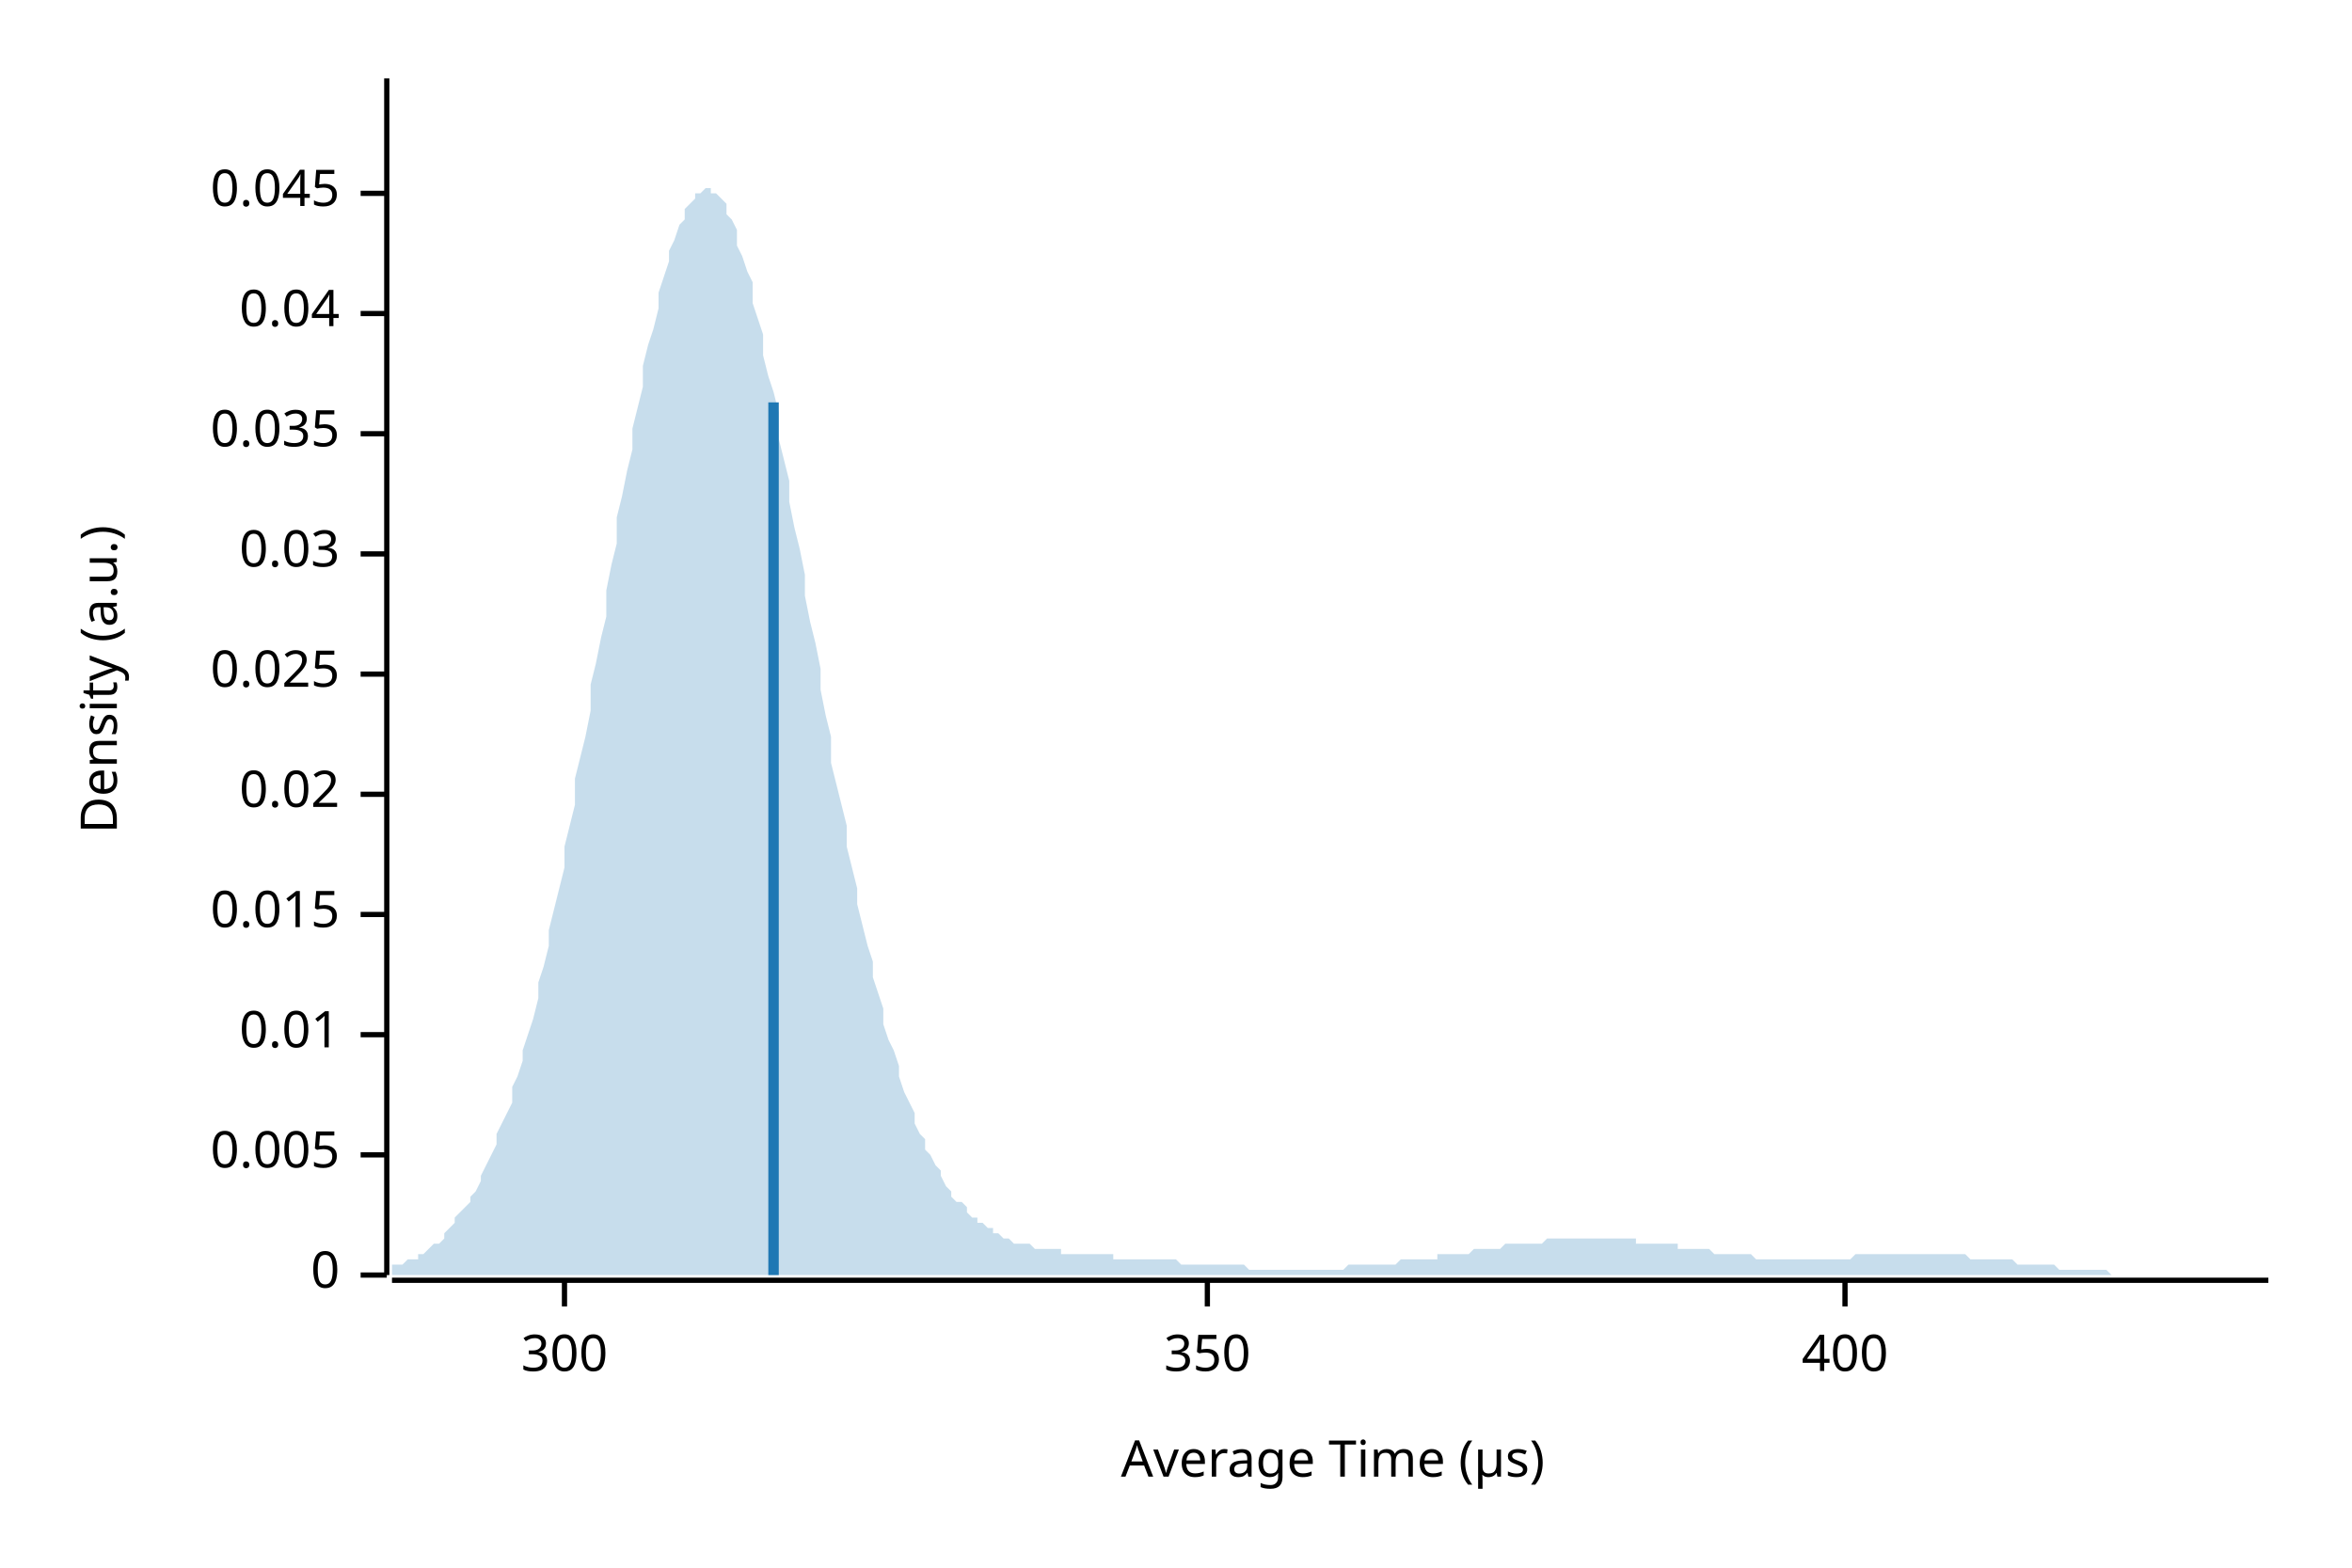
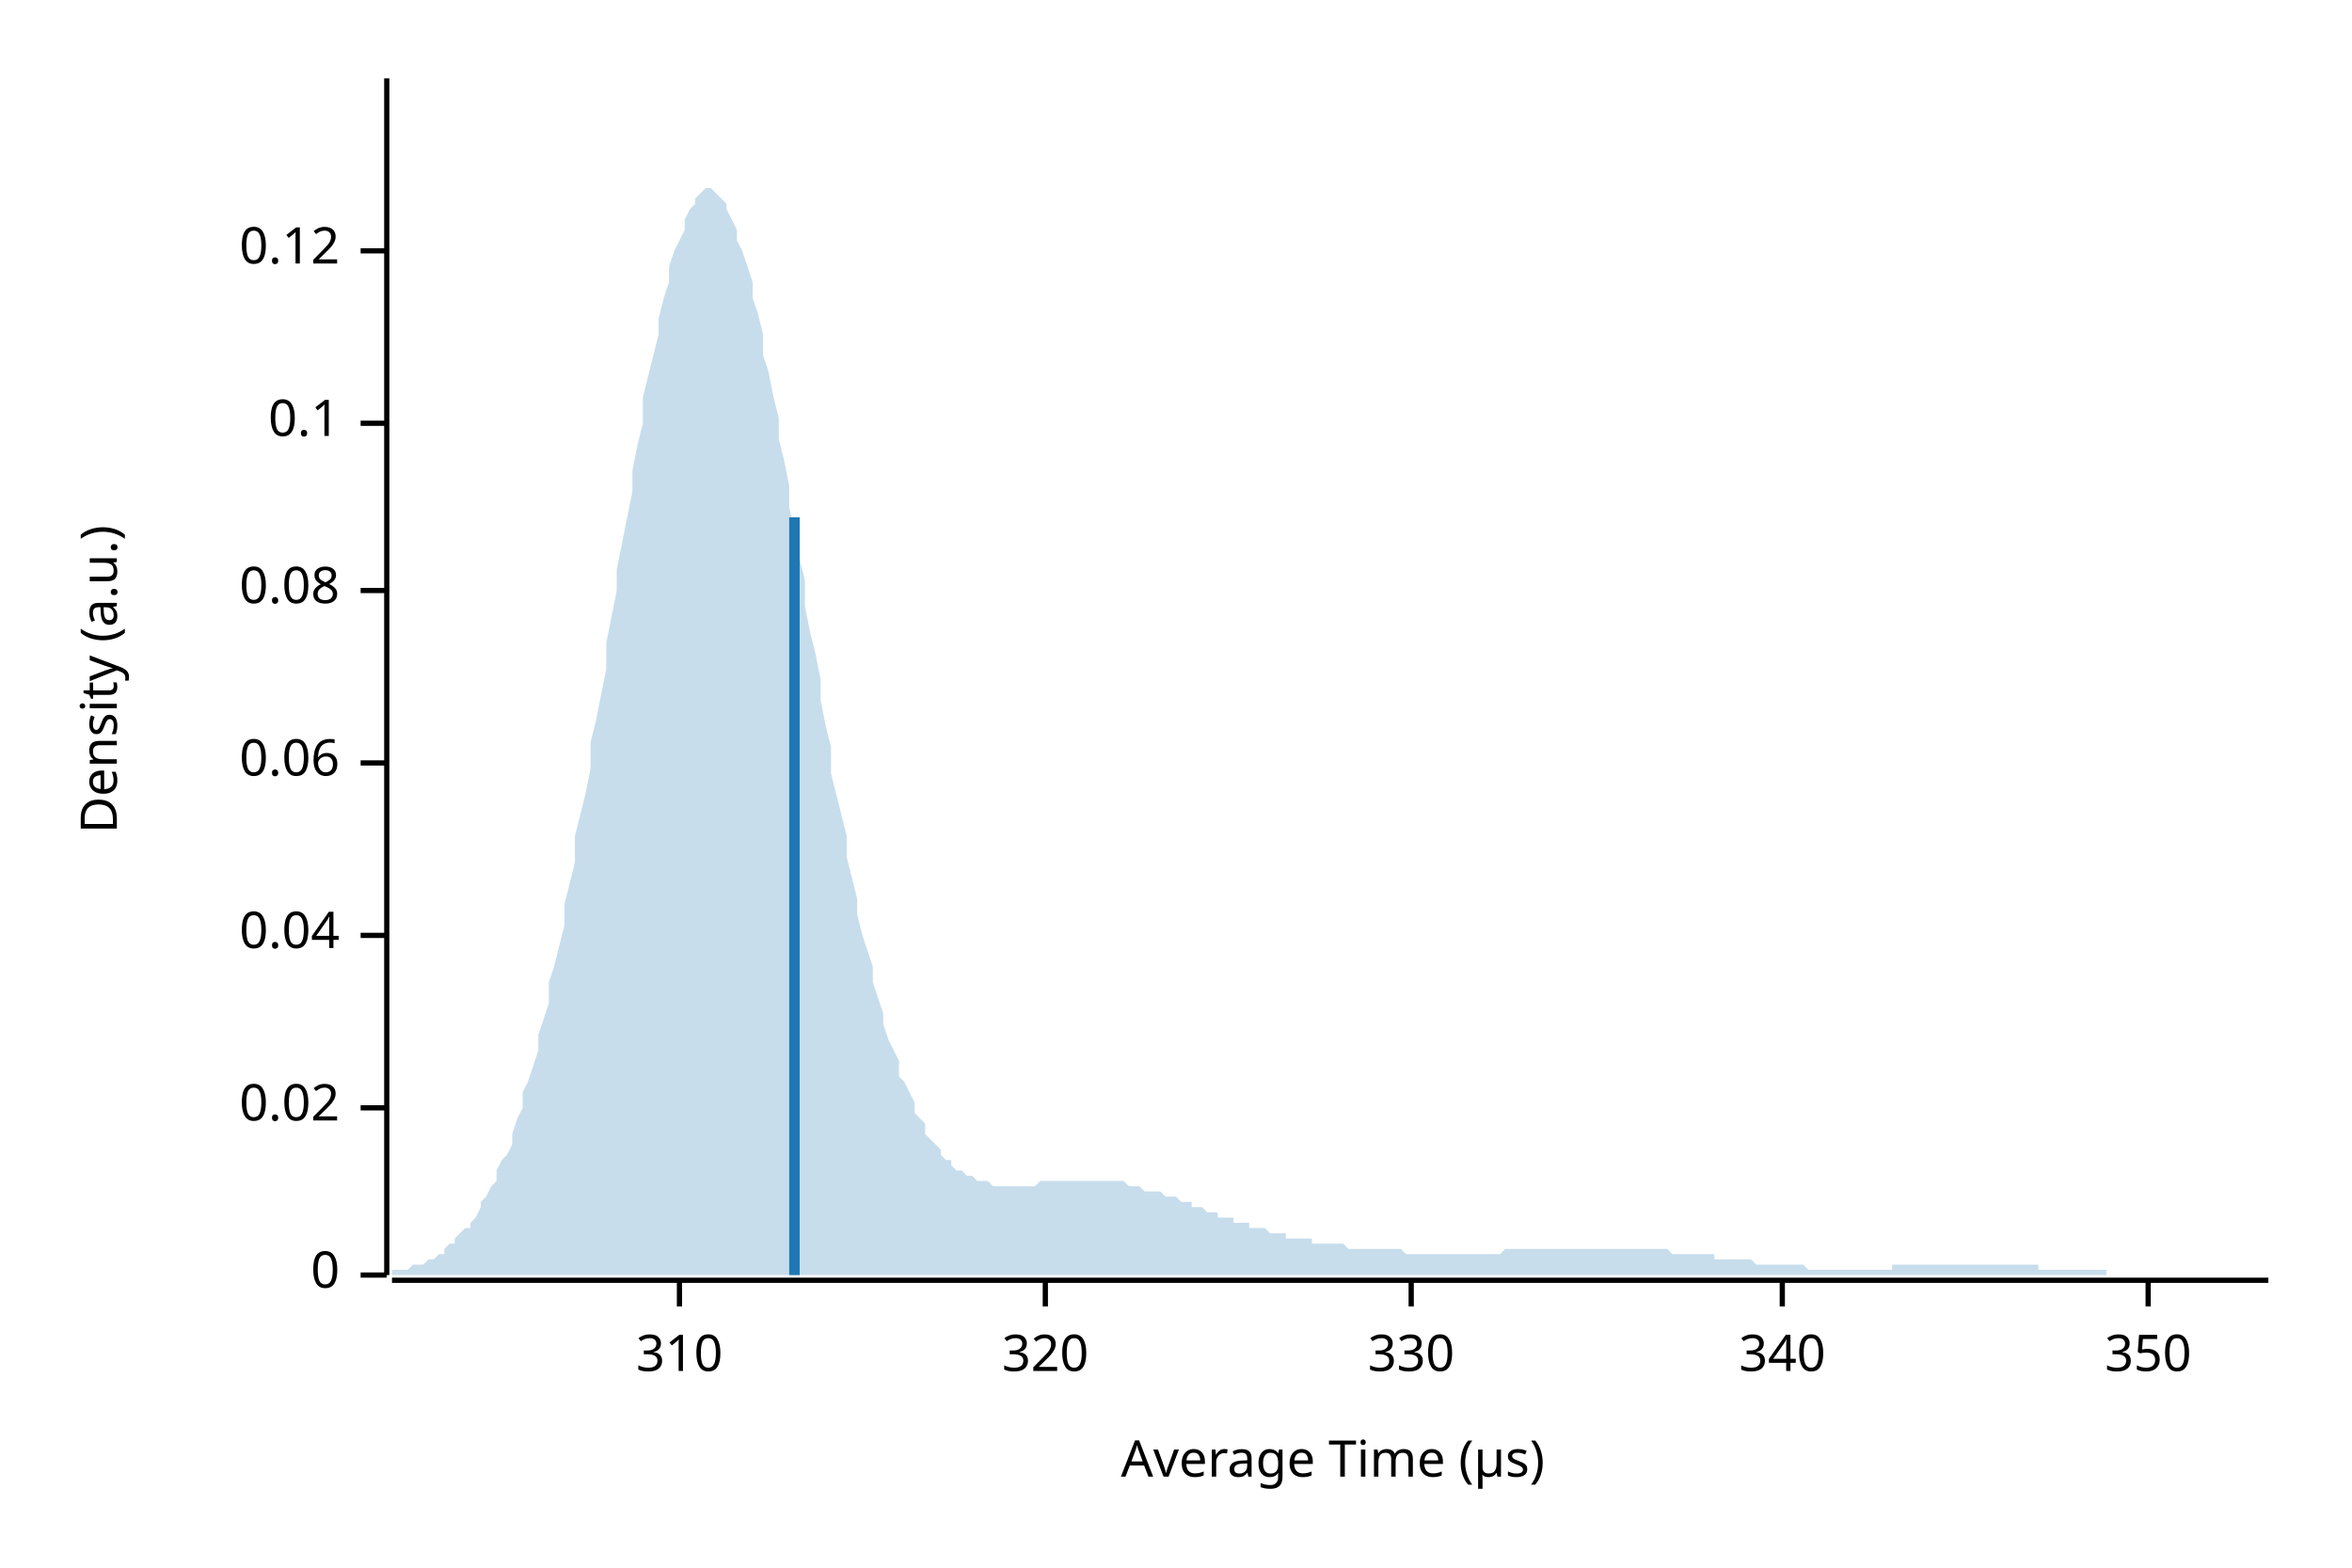
<svg xmlns="http://www.w3.org/2000/svg" width="450" height="300" viewBox="0 0 450 300">
  <text x="15" y="130" dy="0.76em" text-anchor="middle" font-family="sans-serif" font-size="9.677" opacity="1" fill="#000000" transform="rotate(270, 15, 130)">
Density (a.u.)
</text>
  <text x="255" y="285" dy="-0.5ex" text-anchor="middle" font-family="sans-serif" font-size="9.677" opacity="1" fill="#000000">
Average Time (µs)
</text>
  <polyline fill="none" opacity="1" stroke="#000000" stroke-width="1" points="74,15 74,244 " />
  <text x="65" y="244" dy="0.5ex" text-anchor="end" font-family="sans-serif" font-size="9.677" opacity="1" fill="#000000">
0
</text>
  <polyline fill="none" opacity="1" stroke="#000000" stroke-width="1" points="69,244 74,244 " />
-   <text x="65" y="221" dy="0.5ex" text-anchor="end" font-family="sans-serif" font-size="9.677" opacity="1" fill="#000000">
- 0.005
- </text>
-   <polyline fill="none" opacity="1" stroke="#000000" stroke-width="1" points="69,221 74,221 " />
-   <text x="65" y="198" dy="0.5ex" text-anchor="end" font-family="sans-serif" font-size="9.677" opacity="1" fill="#000000">
- 0.01
- </text>
-   <polyline fill="none" opacity="1" stroke="#000000" stroke-width="1" points="69,198 74,198 " />
-   <text x="65" y="175" dy="0.5ex" text-anchor="end" font-family="sans-serif" font-size="9.677" opacity="1" fill="#000000">
- 0.015
- </text>
-   <polyline fill="none" opacity="1" stroke="#000000" stroke-width="1" points="69,175 74,175 " />
-   <text x="65" y="152" dy="0.5ex" text-anchor="end" font-family="sans-serif" font-size="9.677" opacity="1" fill="#000000">
+   <text x="65" y="212" dy="0.5ex" text-anchor="end" font-family="sans-serif" font-size="9.677" opacity="1" fill="#000000">
0.02
</text>
-   <polyline fill="none" opacity="1" stroke="#000000" stroke-width="1" points="69,152 74,152 " />
-   <text x="65" y="129" dy="0.5ex" text-anchor="end" font-family="sans-serif" font-size="9.677" opacity="1" fill="#000000">
- 0.025
- </text>
-   <polyline fill="none" opacity="1" stroke="#000000" stroke-width="1" points="69,129 74,129 " />
-   <text x="65" y="106" dy="0.5ex" text-anchor="end" font-family="sans-serif" font-size="9.677" opacity="1" fill="#000000">
- 0.03
- </text>
-   <polyline fill="none" opacity="1" stroke="#000000" stroke-width="1" points="69,106 74,106 " />
-   <text x="65" y="83" dy="0.5ex" text-anchor="end" font-family="sans-serif" font-size="9.677" opacity="1" fill="#000000">
- 0.035
- </text>
-   <polyline fill="none" opacity="1" stroke="#000000" stroke-width="1" points="69,83 74,83 " />
-   <text x="65" y="60" dy="0.5ex" text-anchor="end" font-family="sans-serif" font-size="9.677" opacity="1" fill="#000000">
+   <polyline fill="none" opacity="1" stroke="#000000" stroke-width="1" points="69,212 74,212 " />
+   <text x="65" y="179" dy="0.5ex" text-anchor="end" font-family="sans-serif" font-size="9.677" opacity="1" fill="#000000">
0.04
</text>
-   <polyline fill="none" opacity="1" stroke="#000000" stroke-width="1" points="69,60 74,60 " />
-   <text x="65" y="37" dy="0.5ex" text-anchor="end" font-family="sans-serif" font-size="9.677" opacity="1" fill="#000000">
- 0.045
+   <polyline fill="none" opacity="1" stroke="#000000" stroke-width="1" points="69,179 74,179 " />
+   <text x="65" y="146" dy="0.5ex" text-anchor="end" font-family="sans-serif" font-size="9.677" opacity="1" fill="#000000">
+ 0.06
</text>
-   <polyline fill="none" opacity="1" stroke="#000000" stroke-width="1" points="69,37 74,37 " />
+   <polyline fill="none" opacity="1" stroke="#000000" stroke-width="1" points="69,146 74,146 " />
+   <text x="65" y="113" dy="0.5ex" text-anchor="end" font-family="sans-serif" font-size="9.677" opacity="1" fill="#000000">
+ 0.08
+ </text>
+   <polyline fill="none" opacity="1" stroke="#000000" stroke-width="1" points="69,113 74,113 " />
+   <text x="65" y="81" dy="0.5ex" text-anchor="end" font-family="sans-serif" font-size="9.677" opacity="1" fill="#000000">
+ 0.1
+ </text>
+   <polyline fill="none" opacity="1" stroke="#000000" stroke-width="1" points="69,81 74,81 " />
+   <text x="65" y="48" dy="0.5ex" text-anchor="end" font-family="sans-serif" font-size="9.677" opacity="1" fill="#000000">
+ 0.12
+ </text>
+   <polyline fill="none" opacity="1" stroke="#000000" stroke-width="1" points="69,48 74,48 " />
  <polyline fill="none" opacity="1" stroke="#000000" stroke-width="1" points="75,245 434,245 " />
-   <text x="108" y="255" dy="0.76em" text-anchor="middle" font-family="sans-serif" font-size="9.677" opacity="1" fill="#000000">
- 300
+   <text x="130" y="255" dy="0.76em" text-anchor="middle" font-family="sans-serif" font-size="9.677" opacity="1" fill="#000000">
+ 310
</text>
-   <polyline fill="none" opacity="1" stroke="#000000" stroke-width="1" points="108,245 108,250 " />
-   <text x="231" y="255" dy="0.76em" text-anchor="middle" font-family="sans-serif" font-size="9.677" opacity="1" fill="#000000">
+   <polyline fill="none" opacity="1" stroke="#000000" stroke-width="1" points="130,245 130,250 " />
+   <text x="200" y="255" dy="0.76em" text-anchor="middle" font-family="sans-serif" font-size="9.677" opacity="1" fill="#000000">
+ 320
+ </text>
+   <polyline fill="none" opacity="1" stroke="#000000" stroke-width="1" points="200,245 200,250 " />
+   <text x="270" y="255" dy="0.76em" text-anchor="middle" font-family="sans-serif" font-size="9.677" opacity="1" fill="#000000">
+ 330
+ </text>
+   <polyline fill="none" opacity="1" stroke="#000000" stroke-width="1" points="270,245 270,250 " />
+   <text x="341" y="255" dy="0.76em" text-anchor="middle" font-family="sans-serif" font-size="9.677" opacity="1" fill="#000000">
+ 340
+ </text>
+   <polyline fill="none" opacity="1" stroke="#000000" stroke-width="1" points="341,245 341,250 " />
+   <text x="411" y="255" dy="0.76em" text-anchor="middle" font-family="sans-serif" font-size="9.677" opacity="1" fill="#000000">
350
</text>
-   <polyline fill="none" opacity="1" stroke="#000000" stroke-width="1" points="231,245 231,250 " />
-   <text x="353" y="255" dy="0.76em" text-anchor="middle" font-family="sans-serif" font-size="9.677" opacity="1" fill="#000000">
- 400
- </text>
-   <polyline fill="none" opacity="1" stroke="#000000" stroke-width="1" points="353,245 353,250 " />
-   <polygon opacity="0.25" fill="#1F78B4" points="75,243 75,242 76,242 77,242 77,242 78,241 79,241 80,241 80,240 81,240 82,239 82,239 83,238 84,238 85,237 85,236 86,235 87,234 87,233 88,232 89,231 90,230 90,229 91,228 92,226 92,225 93,223 94,221 95,219 95,217 96,215 97,213 98,211 98,208 99,206 100,203 100,201 101,198 102,195 103,191 103,188 104,185 105,181 105,178 106,174 107,170 108,166 108,162 109,158 110,154 110,149 111,145 112,141 113,136 113,131 114,127 115,122 116,118 116,113 117,108 118,104 118,99 119,95 120,90 121,86 121,82 122,78 123,74 123,70 124,66 125,63 126,59 126,56 127,53 128,50 128,48 129,46 130,43 131,42 131,40 132,39 133,38 133,37 134,37 135,36 136,36 136,37 137,37 138,38 139,39 139,41 140,42 141,44 141,47 142,49 143,52 144,54 144,58 145,61 146,64 146,68 147,72 148,75 149,79 149,84 150,88 151,92 151,96 152,101 153,105 154,110 154,114 155,119 156,123 157,128 157,132 158,137 159,141 159,146 160,150 161,154 162,158 162,162 163,166 164,170 164,173 165,177 166,181 167,184 167,187 168,190 169,193 169,196 170,199 171,201 172,204 172,206 173,209 174,211 175,213 175,215 176,217 177,218 177,220 178,221 179,223 180,224 180,225 181,227 182,228 182,229 183,230 184,230 185,231 185,232 186,233 187,233 187,234 188,234 189,235 190,235 190,236 191,236 192,237 192,237 193,237 194,238 195,238 195,238 196,238 197,238 198,239 198,239 199,239 200,239 200,239 201,239 202,239 203,239 203,240 204,240 205,240 205,240 206,240 207,240 208,240 208,240 209,240 210,240 210,240 211,240 212,240 213,240 213,241 214,241 215,241 216,241 216,241 217,241 218,241 218,241 219,241 220,241 221,241 221,241 222,241 223,241 223,241 224,241 225,241 226,242 226,242 227,242 228,242 228,242 229,242 230,242 231,242 231,242 232,242 233,242 233,242 234,242 235,242 236,242 236,242 237,242 238,242 239,243 239,243 240,243 241,243 241,243 242,243 243,243 244,243 244,243 245,243 246,243 246,243 247,243 248,243 249,243 249,243 250,243 251,243 251,243 252,243 253,243 254,243 254,243 255,243 256,243 257,243 257,243 258,242 259,242 259,242 260,242 261,242 262,242 262,242 263,242 264,242 264,242 265,242 266,242 267,242 267,242 268,241 269,241 269,241 270,241 271,241 272,241 272,241 273,241 274,241 275,241 275,240 276,240 277,240 277,240 278,240 279,240 280,240 280,240 281,240 282,239 282,239 283,239 284,239 285,239 285,239 286,239 287,239 287,239 288,238 289,238 290,238 290,238 291,238 292,238 292,238 293,238 294,238 295,238 295,238 296,237 297,237 298,237 298,237 299,237 300,237 300,237 301,237 302,237 303,237 303,237 304,237 305,237 305,237 306,237 307,237 308,237 308,237 309,237 310,237 310,237 311,237 312,237 313,237 313,238 314,238 315,238 316,238 316,238 317,238 318,238 318,238 319,238 320,238 321,238 321,239 322,239 323,239 323,239 324,239 325,239 326,239 326,239 327,239 328,240 328,240 329,240 330,240 331,240 331,240 332,240 333,240 333,240 334,240 335,240 336,241 336,241 337,241 338,241 339,241 339,241 340,241 341,241 341,241 342,241 343,241 344,241 344,241 345,241 346,241 346,241 347,241 348,241 349,241 349,241 350,241 351,241 351,241 352,241 353,241 354,241 354,241 355,240 356,240 357,240 357,240 358,240 359,240 359,240 360,240 361,240 362,240 362,240 363,240 364,240 364,240 365,240 366,240 367,240 367,240 368,240 369,240 369,240 370,240 371,240 372,240 372,240 373,240 374,240 375,240 375,240 376,240 377,241 377,241 378,241 379,241 380,241 380,241 381,241 382,241 382,241 383,241 384,241 385,241 385,241 386,242 387,242 387,242 388,242 389,242 390,242 390,242 391,242 392,242 392,242 393,242 394,243 395,243 395,243 396,243 397,243 398,243 398,243 399,243 400,243 400,243 401,243 402,243 403,243 403,243 404,244 405,244 405,244 406,244 407,244 408,244 408,244 409,244 410,244 410,244 411,244 412,244 413,244 413,244 414,244 415,244 416,244 416,244 417,244 418,244 418,244 419,244 420,244 421,244 421,244 422,244 423,244 423,244 424,244 425,244 426,244 426,244 427,244 428,244 428,244 429,244 430,244 431,244 431,244 432,244 433,244 434,244 434,244 75,244 " />
-   <polyline fill="none" opacity="1" stroke="#1F78B4" stroke-width="2" points="148,244 148,77 " />
+   <polyline fill="none" opacity="1" stroke="#000000" stroke-width="1" points="411,245 411,250 " />
+   <polygon opacity="0.25" fill="#1F78B4" points="75,244 75,243 76,243 77,243 77,243 78,243 79,242 80,242 80,242 81,242 82,241 82,241 83,241 84,240 85,240 85,239 86,238 87,238 87,237 88,236 89,235 90,235 90,234 91,233 92,231 92,230 93,229 94,227 95,226 95,224 96,222 97,221 98,219 98,217 99,214 100,212 100,209 101,207 102,204 103,201 103,198 104,195 105,192 105,188 106,185 107,181 108,177 108,173 109,169 110,165 110,160 111,156 112,152 113,147 113,142 114,138 115,133 116,128 116,123 117,118 118,113 118,109 119,104 120,99 121,94 121,90 122,85 123,81 123,76 124,72 125,68 126,64 126,61 127,57 128,54 128,51 129,48 130,46 131,44 131,42 132,40 133,39 133,38 134,37 135,36 136,36 136,36 137,37 138,38 139,39 139,40 140,42 141,44 141,46 142,48 143,51 144,54 144,57 145,60 146,64 146,68 147,71 148,76 149,80 149,84 150,88 151,93 151,97 152,102 153,107 154,111 154,116 155,121 156,125 157,130 157,134 158,139 159,143 159,148 160,152 161,156 162,160 162,164 163,168 164,172 164,175 165,179 166,182 167,185 167,188 168,191 169,194 169,196 170,199 171,201 172,203 172,206 173,207 174,209 175,211 175,213 176,214 177,215 177,217 178,218 179,219 180,220 180,221 181,222 182,222 182,223 183,224 184,224 185,225 185,225 186,225 187,226 187,226 188,226 189,226 190,227 190,227 191,227 192,227 192,227 193,227 194,227 195,227 195,227 196,227 197,227 198,227 198,227 199,226 200,226 200,226 201,226 202,226 203,226 203,226 204,226 205,226 205,226 206,226 207,226 208,226 208,226 209,226 210,226 210,226 211,226 212,226 213,226 213,226 214,226 215,226 216,227 216,227 217,227 218,227 218,227 219,228 220,228 221,228 221,228 222,228 223,229 223,229 224,229 225,229 226,230 226,230 227,230 228,230 228,231 229,231 230,231 231,232 231,232 232,232 233,232 233,233 234,233 235,233 236,233 236,234 237,234 238,234 239,234 239,235 240,235 241,235 241,235 242,235 243,236 244,236 244,236 245,236 246,236 246,237 247,237 248,237 249,237 249,237 250,237 251,237 251,238 252,238 253,238 254,238 254,238 255,238 256,238 257,238 257,238 258,239 259,239 259,239 260,239 261,239 262,239 262,239 263,239 264,239 264,239 265,239 266,239 267,239 267,239 268,239 269,240 269,240 270,240 271,240 272,240 272,240 273,240 274,240 275,240 275,240 276,240 277,240 277,240 278,240 279,240 280,240 280,240 281,240 282,240 282,240 283,240 284,240 285,240 285,240 286,240 287,240 287,240 288,239 289,239 290,239 290,239 291,239 292,239 292,239 293,239 294,239 295,239 295,239 296,239 297,239 298,239 298,239 299,239 300,239 300,239 301,239 302,239 303,239 303,239 304,239 305,239 305,239 306,239 307,239 308,239 308,239 309,239 310,239 310,239 311,239 312,239 313,239 313,239 314,239 315,239 316,239 316,239 317,239 318,239 318,239 319,239 320,240 321,240 321,240 322,240 323,240 323,240 324,240 325,240 326,240 326,240 327,240 328,240 328,241 329,241 330,241 331,241 331,241 332,241 333,241 333,241 334,241 335,241 336,242 336,242 337,242 338,242 339,242 339,242 340,242 341,242 341,242 342,242 343,242 344,242 344,242 345,242 346,243 346,243 347,243 348,243 349,243 349,243 350,243 351,243 351,243 352,243 353,243 354,243 354,243 355,243 356,243 357,243 357,243 358,243 359,243 359,243 360,243 361,243 362,243 362,242 363,242 364,242 364,242 365,242 366,242 367,242 367,242 368,242 369,242 369,242 370,242 371,242 372,242 372,242 373,242 374,242 375,242 375,242 376,242 377,242 377,242 378,242 379,242 380,242 380,242 381,242 382,242 382,242 383,242 384,242 385,242 385,242 386,242 387,242 387,242 388,242 389,242 390,242 390,243 391,243 392,243 392,243 393,243 394,243 395,243 395,243 396,243 397,243 398,243 398,243 399,243 400,243 400,243 401,243 402,243 403,243 403,244 404,244 405,244 405,244 406,244 407,244 408,244 408,244 409,244 410,244 410,244 411,244 412,244 413,244 413,244 414,244 415,244 416,244 416,244 417,244 418,244 418,244 419,244 420,244 421,244 421,244 422,244 423,244 423,244 424,244 425,244 426,244 426,244 427,244 428,244 428,244 429,244 430,244 431,244 431,244 432,244 433,244 434,244 434,244 75,244 " />
+   <polyline fill="none" opacity="1" stroke="#1F78B4" stroke-width="2" points="152,244 152,99 " />
</svg>
